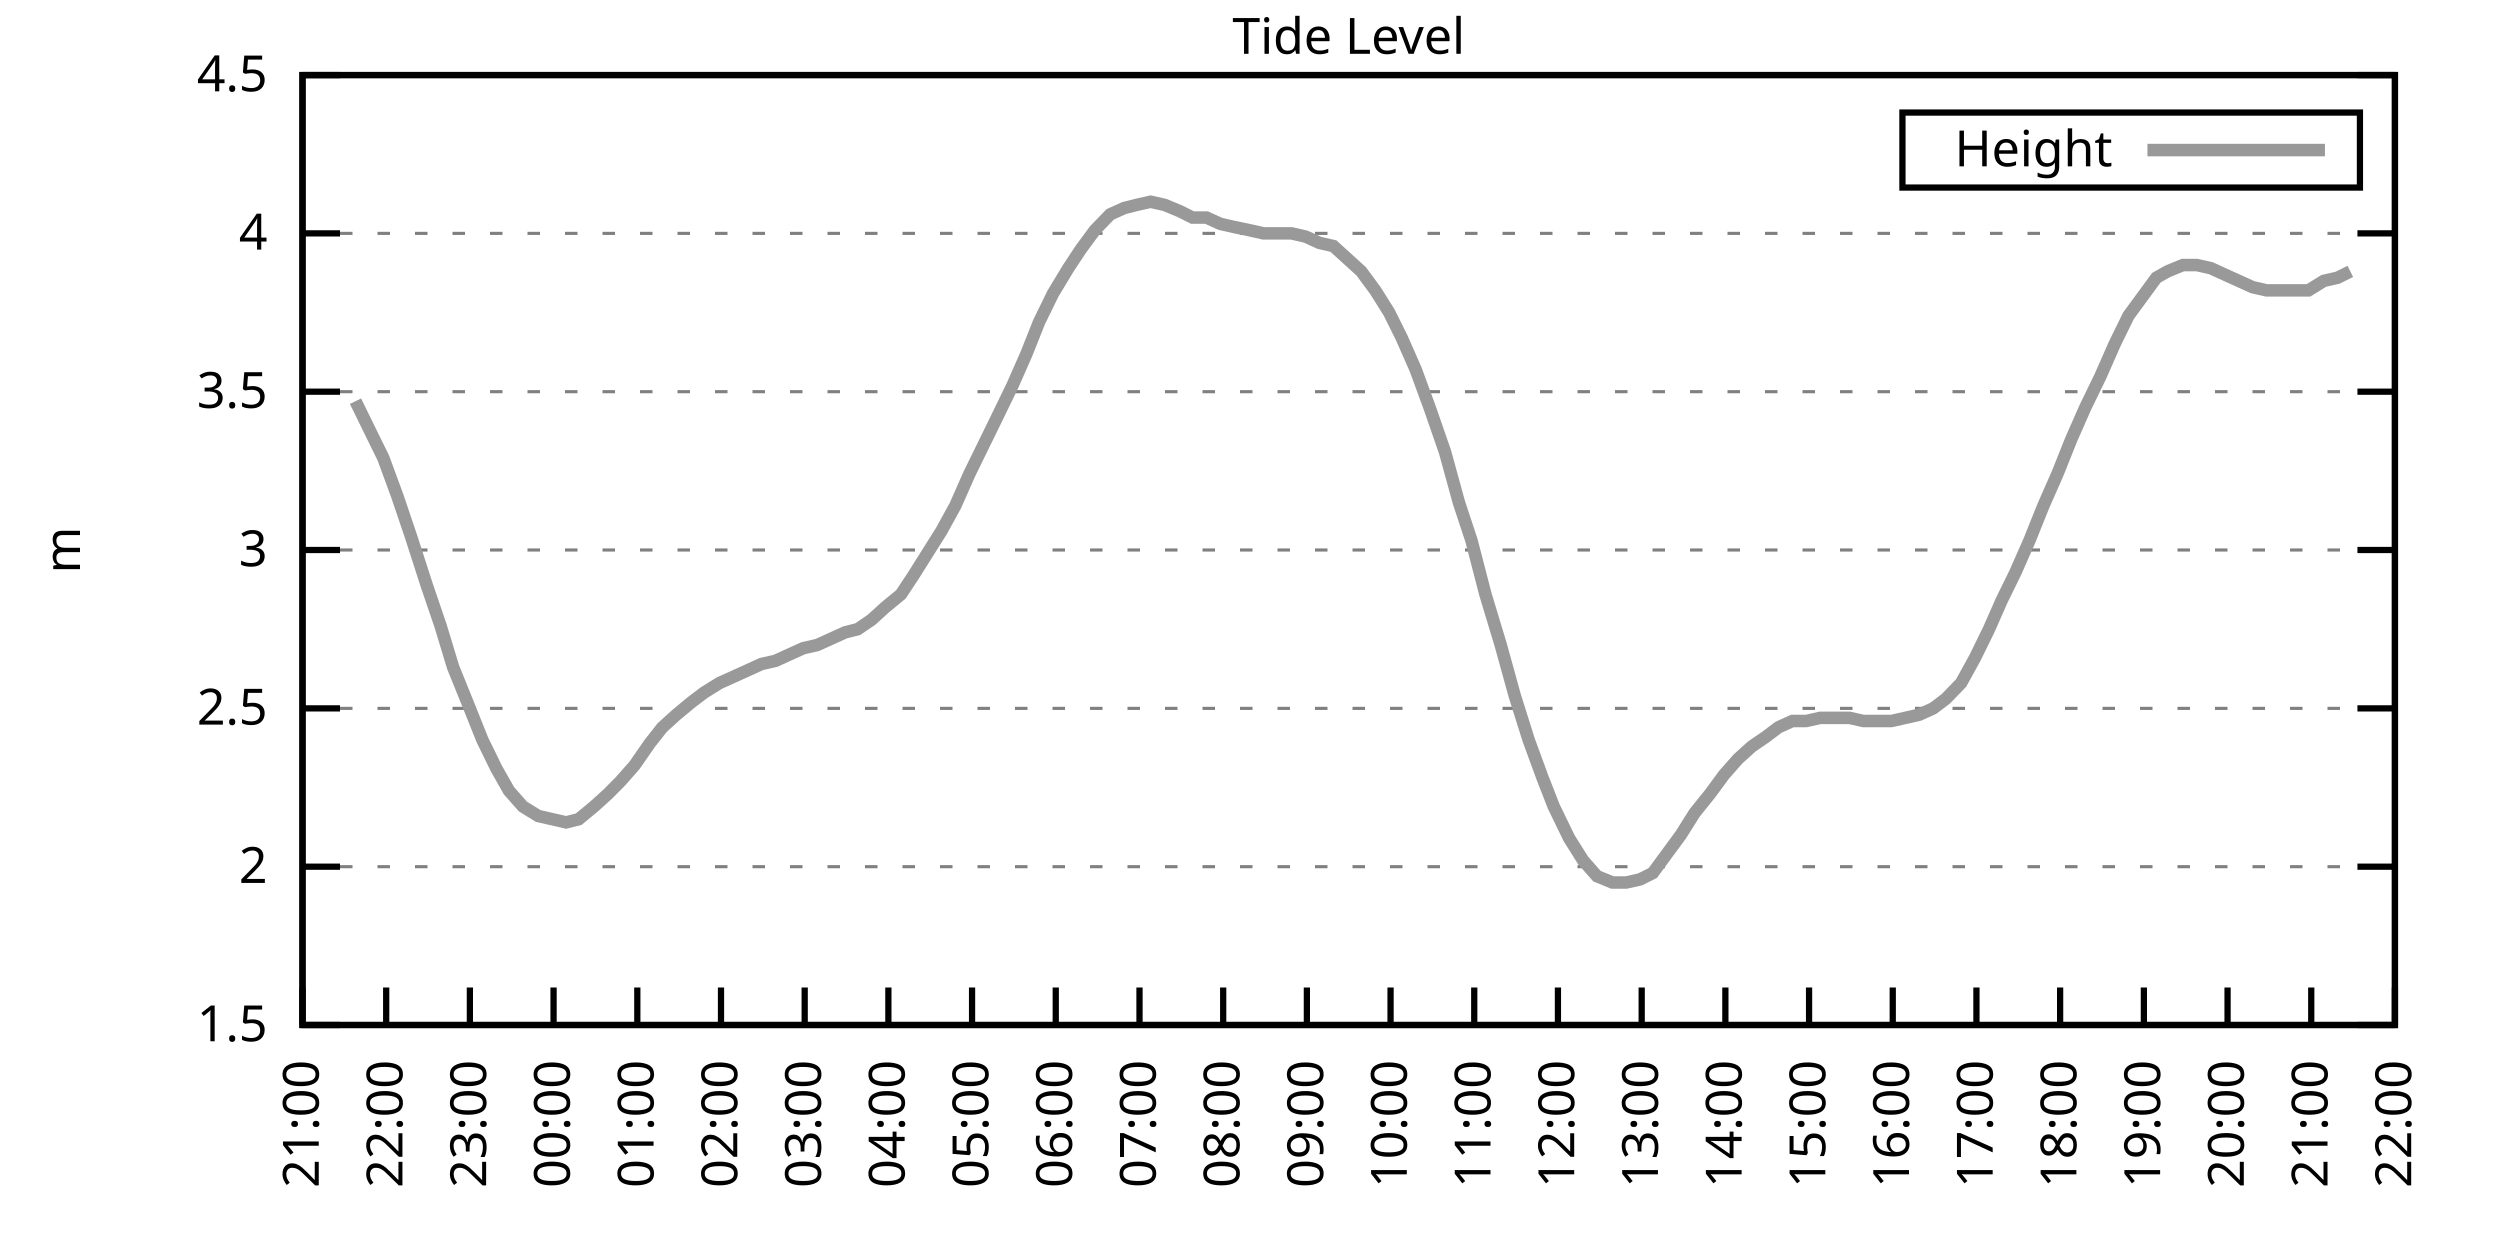
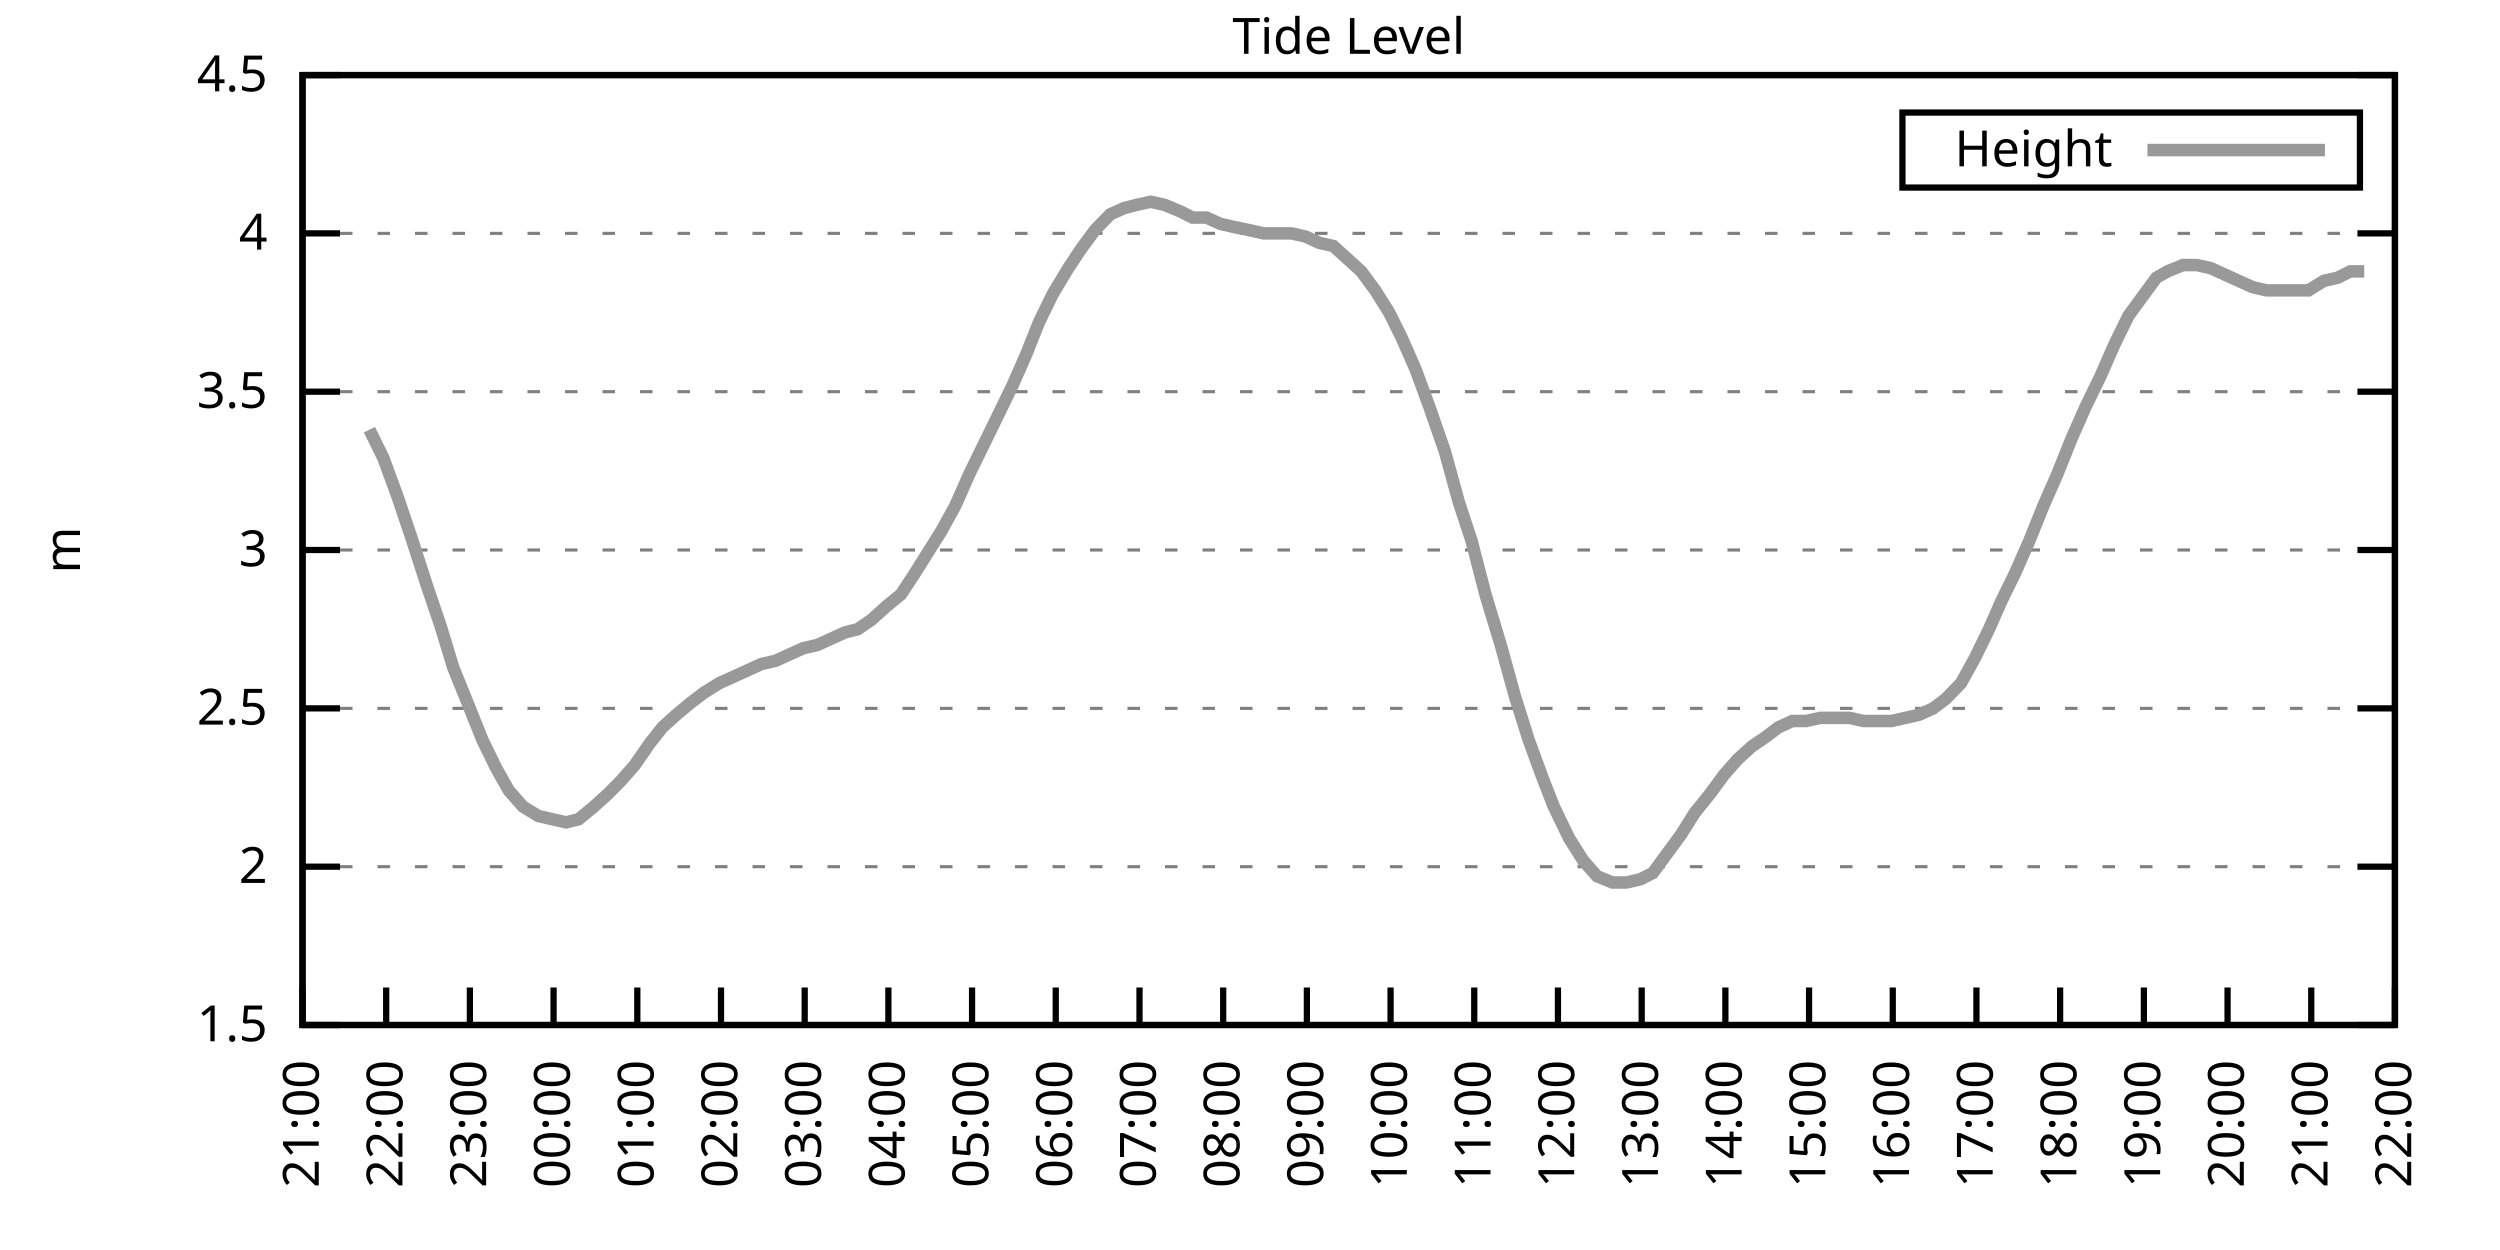
<svg xmlns="http://www.w3.org/2000/svg" xmlns:xlink="http://www.w3.org/1999/xlink" width="400" height="200" viewBox="0 0 400 200">
  <g id="gnuplot_canvas">
    <rect x="0" y="0" width="400" height="200" fill="none" />
    <defs>
      <circle id="gpDot" r="0.5" stroke-width="0.5" stroke="currentColor" />
      <path id="gpPt0" stroke-width="0.333" stroke="currentColor" d="M-1,0 h2 M0,-1 v2" />
      <path id="gpPt1" stroke-width="0.333" stroke="currentColor" d="M-1,-1 L1,1 M1,-1 L-1,1" />
      <path id="gpPt2" stroke-width="0.333" stroke="currentColor" d="M-1,0 L1,0 M0,-1 L0,1 M-1,-1 L1,1 M-1,1 L1,-1" />
      <rect id="gpPt3" stroke-width="0.333" stroke="currentColor" x="-1" y="-1" width="2" height="2" />
      <rect id="gpPt4" stroke-width="0.333" stroke="currentColor" fill="currentColor" x="-1" y="-1" width="2" height="2" />
      <circle id="gpPt5" stroke-width="0.333" stroke="currentColor" cx="0" cy="0" r="1" />
      <use xlink:href="#gpPt5" id="gpPt6" fill="currentColor" stroke="none" />
      <path id="gpPt7" stroke-width="0.333" stroke="currentColor" d="M0,-1.33 L-1.33,0.67 L1.33,0.67 z" />
      <use xlink:href="#gpPt7" id="gpPt8" fill="currentColor" stroke="none" />
      <use xlink:href="#gpPt7" id="gpPt9" stroke="currentColor" transform="rotate(180)" />
      <use xlink:href="#gpPt9" id="gpPt10" fill="currentColor" stroke="none" />
      <use xlink:href="#gpPt3" id="gpPt11" stroke="currentColor" transform="rotate(45)" />
      <use xlink:href="#gpPt11" id="gpPt12" fill="currentColor" stroke="none" />
      <path id="gpPt13" stroke-width="0.333" stroke="currentColor" d="M0,1.330 L1.265,0.411 L0.782,-1.067 L-0.782,-1.076 L-1.265,0.411 z" />
      <use xlink:href="#gpPt13" id="gpPt14" fill="currentColor" stroke="none" />
      <filter id="textbox" filterUnits="objectBoundingBox" x="0" y="0" height="1" width="1">
        <feFlood flood-color="white" flood-opacity="1" result="bgnd" />
        <feComposite in="SourceGraphic" in2="bgnd" operator="atop" />
      </filter>
      <filter id="greybox" filterUnits="objectBoundingBox" x="0" y="0" height="1" width="1">
        <feFlood flood-color="lightgrey" flood-opacity="1" result="grey" />
        <feComposite in="SourceGraphic" in2="grey" operator="atop" />
      </filter>
    </defs>
    <g fill="none" color="white" stroke="currentColor" stroke-width="1.00" stroke-linecap="butt" stroke-linejoin="miter">
</g>
    <g fill="none" color="black" stroke="currentColor" stroke-width="1.00" stroke-linecap="butt" stroke-linejoin="miter">
      <g stroke="none" shape-rendering="crispEdges">
        <polygon fill="rgb(255, 255, 255)" points="48.40,164.00 383.18,164.00 383.18,12.02 48.40,12.02 " />
      </g>
    </g>
    <g fill="none" color="black" stroke="currentColor" stroke-width="1.00" stroke-linecap="butt" stroke-linejoin="miter">
</g>
    <g fill="none" color="black" stroke="black" stroke-width="0.50" stroke-linecap="butt" stroke-linejoin="miter">
</g>
    <g fill="none" color="gray" stroke="currentColor" stroke-width="0.50" stroke-linecap="butt" stroke-linejoin="miter">
      <path stroke="gray" stroke-dasharray="2,4" class="gridline" d="M48.40,164.00 L383.19,164.00  " />
    </g>
    <g fill="none" color="gray" stroke="gray" stroke-width="1.00" stroke-linecap="butt" stroke-linejoin="miter">
</g>
    <g fill="none" color="black" stroke="currentColor" stroke-width="1.00" stroke-linecap="butt" stroke-linejoin="miter">
      <path stroke="black" d="M48.40,164.00 L54.40,164.00 M383.19,164.00 L377.19,164.00  " />
      <g transform="translate(42.80,166.60)" stroke="none" fill="black" font-family="Sans" font-size="8.00" text-anchor="end">
        <text>
          <tspan font-family="Sans"> 1.5</tspan>
        </text>
      </g>
    </g>
    <g fill="none" color="black" stroke="currentColor" stroke-width="1.00" stroke-linecap="butt" stroke-linejoin="miter">
</g>
    <g fill="none" color="black" stroke="black" stroke-width="0.50" stroke-linecap="butt" stroke-linejoin="miter">
</g>
    <g fill="none" color="gray" stroke="currentColor" stroke-width="0.50" stroke-linecap="butt" stroke-linejoin="miter">
      <path stroke="gray" stroke-dasharray="2,4" class="gridline" d="M48.40,138.67 L383.19,138.67  " />
    </g>
    <g fill="none" color="gray" stroke="gray" stroke-width="1.00" stroke-linecap="butt" stroke-linejoin="miter">
</g>
    <g fill="none" color="black" stroke="currentColor" stroke-width="1.00" stroke-linecap="butt" stroke-linejoin="miter">
      <path stroke="black" d="M48.40,138.67 L54.40,138.67 M383.19,138.67 L377.19,138.67  " />
      <g transform="translate(42.80,141.27)" stroke="none" fill="black" font-family="Sans" font-size="8.00" text-anchor="end">
        <text>
          <tspan font-family="Sans"> 2</tspan>
        </text>
      </g>
    </g>
    <g fill="none" color="black" stroke="currentColor" stroke-width="1.00" stroke-linecap="butt" stroke-linejoin="miter">
</g>
    <g fill="none" color="black" stroke="black" stroke-width="0.50" stroke-linecap="butt" stroke-linejoin="miter">
</g>
    <g fill="none" color="gray" stroke="currentColor" stroke-width="0.50" stroke-linecap="butt" stroke-linejoin="miter">
      <path stroke="gray" stroke-dasharray="2,4" class="gridline" d="M48.40,113.34 L383.19,113.34  " />
    </g>
    <g fill="none" color="gray" stroke="gray" stroke-width="1.00" stroke-linecap="butt" stroke-linejoin="miter">
</g>
    <g fill="none" color="black" stroke="currentColor" stroke-width="1.00" stroke-linecap="butt" stroke-linejoin="miter">
      <path stroke="black" d="M48.40,113.34 L54.40,113.34 M383.19,113.34 L377.19,113.34  " />
      <g transform="translate(42.80,115.94)" stroke="none" fill="black" font-family="Sans" font-size="8.00" text-anchor="end">
        <text>
          <tspan font-family="Sans"> 2.5</tspan>
        </text>
      </g>
    </g>
    <g fill="none" color="black" stroke="currentColor" stroke-width="1.00" stroke-linecap="butt" stroke-linejoin="miter">
</g>
    <g fill="none" color="black" stroke="black" stroke-width="0.50" stroke-linecap="butt" stroke-linejoin="miter">
</g>
    <g fill="none" color="gray" stroke="currentColor" stroke-width="0.50" stroke-linecap="butt" stroke-linejoin="miter">
      <path stroke="gray" stroke-dasharray="2,4" class="gridline" d="M48.40,88.00 L383.19,88.00  " />
    </g>
    <g fill="none" color="gray" stroke="gray" stroke-width="1.00" stroke-linecap="butt" stroke-linejoin="miter">
</g>
    <g fill="none" color="black" stroke="currentColor" stroke-width="1.00" stroke-linecap="butt" stroke-linejoin="miter">
      <path stroke="black" d="M48.40,88.00 L54.40,88.00 M383.19,88.00 L377.19,88.00  " />
      <g transform="translate(42.80,90.60)" stroke="none" fill="black" font-family="Sans" font-size="8.00" text-anchor="end">
        <text>
          <tspan font-family="Sans"> 3</tspan>
        </text>
      </g>
    </g>
    <g fill="none" color="black" stroke="currentColor" stroke-width="1.00" stroke-linecap="butt" stroke-linejoin="miter">
</g>
    <g fill="none" color="black" stroke="black" stroke-width="0.50" stroke-linecap="butt" stroke-linejoin="miter">
</g>
    <g fill="none" color="gray" stroke="currentColor" stroke-width="0.50" stroke-linecap="butt" stroke-linejoin="miter">
      <path stroke="gray" stroke-dasharray="2,4" class="gridline" d="M48.40,62.67 L383.19,62.67  " />
    </g>
    <g fill="none" color="gray" stroke="gray" stroke-width="1.00" stroke-linecap="butt" stroke-linejoin="miter">
</g>
    <g fill="none" color="black" stroke="currentColor" stroke-width="1.00" stroke-linecap="butt" stroke-linejoin="miter">
      <path stroke="black" d="M48.40,62.67 L54.40,62.67 M383.19,62.67 L377.19,62.67  " />
      <g transform="translate(42.80,65.27)" stroke="none" fill="black" font-family="Sans" font-size="8.00" text-anchor="end">
        <text>
          <tspan font-family="Sans"> 3.5</tspan>
        </text>
      </g>
    </g>
    <g fill="none" color="black" stroke="currentColor" stroke-width="1.00" stroke-linecap="butt" stroke-linejoin="miter">
</g>
    <g fill="none" color="black" stroke="black" stroke-width="0.50" stroke-linecap="butt" stroke-linejoin="miter">
</g>
    <g fill="none" color="gray" stroke="currentColor" stroke-width="0.50" stroke-linecap="butt" stroke-linejoin="miter">
      <path stroke="gray" stroke-dasharray="2,4" class="gridline" d="M48.40,37.34 L383.19,37.34  " />
    </g>
    <g fill="none" color="gray" stroke="gray" stroke-width="1.00" stroke-linecap="butt" stroke-linejoin="miter">
</g>
    <g fill="none" color="black" stroke="currentColor" stroke-width="1.00" stroke-linecap="butt" stroke-linejoin="miter">
      <path stroke="black" d="M48.40,37.34 L54.40,37.34 M383.19,37.34 L377.19,37.34  " />
      <g transform="translate(42.80,39.94)" stroke="none" fill="black" font-family="Sans" font-size="8.00" text-anchor="end">
        <text>
          <tspan font-family="Sans"> 4</tspan>
        </text>
      </g>
    </g>
    <g fill="none" color="black" stroke="currentColor" stroke-width="1.00" stroke-linecap="butt" stroke-linejoin="miter">
</g>
    <g fill="none" color="black" stroke="black" stroke-width="0.50" stroke-linecap="butt" stroke-linejoin="miter">
</g>
    <g fill="none" color="gray" stroke="currentColor" stroke-width="0.50" stroke-linecap="butt" stroke-linejoin="miter">
      <path stroke="gray" stroke-dasharray="2,4" class="gridline" d="M48.40,12.01 L383.19,12.01  " />
    </g>
    <g fill="none" color="gray" stroke="gray" stroke-width="1.00" stroke-linecap="butt" stroke-linejoin="miter">
</g>
    <g fill="none" color="black" stroke="currentColor" stroke-width="1.00" stroke-linecap="butt" stroke-linejoin="miter">
      <path stroke="black" d="M48.40,12.01 L54.40,12.01 M383.19,12.01 L377.19,12.01  " />
      <g transform="translate(42.80,14.61)" stroke="none" fill="black" font-family="Sans" font-size="8.00" text-anchor="end">
        <text>
          <tspan font-family="Sans"> 4.5</tspan>
        </text>
      </g>
    </g>
    <g fill="none" color="black" stroke="currentColor" stroke-width="1.00" stroke-linecap="butt" stroke-linejoin="miter">
      <path stroke="black" d="M48.40,164.00 L48.40,158.00  " />
      <g transform="translate(51.00,169.60) rotate(270.00)" stroke="none" fill="black" font-family="Sans" font-size="8.00" text-anchor="end">
        <text>
          <tspan font-family="Sans">21:00</tspan>
        </text>
      </g>
    </g>
    <g fill="none" color="black" stroke="currentColor" stroke-width="1.00" stroke-linecap="butt" stroke-linejoin="miter">
      <path stroke="black" d="M61.79,164.00 L61.79,158.00  " />
      <g transform="translate(64.39,169.60) rotate(270.00)" stroke="none" fill="black" font-family="Sans" font-size="8.00" text-anchor="end">
        <text>
          <tspan font-family="Sans">22:00</tspan>
        </text>
      </g>
    </g>
    <g fill="none" color="black" stroke="currentColor" stroke-width="1.00" stroke-linecap="butt" stroke-linejoin="miter">
      <path stroke="black" d="M75.18,164.00 L75.18,158.00  " />
      <g transform="translate(77.78,169.60) rotate(270.00)" stroke="none" fill="black" font-family="Sans" font-size="8.00" text-anchor="end">
        <text>
          <tspan font-family="Sans">23:00</tspan>
        </text>
      </g>
    </g>
    <g fill="none" color="black" stroke="currentColor" stroke-width="1.00" stroke-linecap="butt" stroke-linejoin="miter">
      <path stroke="black" d="M88.57,164.00 L88.57,158.00  " />
      <g transform="translate(91.17,169.60) rotate(270.00)" stroke="none" fill="black" font-family="Sans" font-size="8.00" text-anchor="end">
        <text>
          <tspan font-family="Sans">00:00</tspan>
        </text>
      </g>
    </g>
    <g fill="none" color="black" stroke="currentColor" stroke-width="1.00" stroke-linecap="butt" stroke-linejoin="miter">
      <path stroke="black" d="M101.97,164.00 L101.97,158.00  " />
      <g transform="translate(104.57,169.60) rotate(270.00)" stroke="none" fill="black" font-family="Sans" font-size="8.00" text-anchor="end">
        <text>
          <tspan font-family="Sans">01:00</tspan>
        </text>
      </g>
    </g>
    <g fill="none" color="black" stroke="currentColor" stroke-width="1.00" stroke-linecap="butt" stroke-linejoin="miter">
      <path stroke="black" d="M115.36,164.00 L115.36,158.00  " />
      <g transform="translate(117.96,169.60) rotate(270.00)" stroke="none" fill="black" font-family="Sans" font-size="8.00" text-anchor="end">
        <text>
          <tspan font-family="Sans">02:00</tspan>
        </text>
      </g>
    </g>
    <g fill="none" color="black" stroke="currentColor" stroke-width="1.00" stroke-linecap="butt" stroke-linejoin="miter">
      <path stroke="black" d="M128.75,164.00 L128.75,158.00  " />
      <g transform="translate(131.35,169.60) rotate(270.00)" stroke="none" fill="black" font-family="Sans" font-size="8.00" text-anchor="end">
        <text>
          <tspan font-family="Sans">03:00</tspan>
        </text>
      </g>
    </g>
    <g fill="none" color="black" stroke="currentColor" stroke-width="1.00" stroke-linecap="butt" stroke-linejoin="miter">
      <path stroke="black" d="M142.14,164.00 L142.14,158.00  " />
      <g transform="translate(144.74,169.60) rotate(270.00)" stroke="none" fill="black" font-family="Sans" font-size="8.00" text-anchor="end">
        <text>
          <tspan font-family="Sans">04:00</tspan>
        </text>
      </g>
    </g>
    <g fill="none" color="black" stroke="currentColor" stroke-width="1.00" stroke-linecap="butt" stroke-linejoin="miter">
      <path stroke="black" d="M155.53,164.00 L155.53,158.00  " />
      <g transform="translate(158.13,169.60) rotate(270.00)" stroke="none" fill="black" font-family="Sans" font-size="8.00" text-anchor="end">
        <text>
          <tspan font-family="Sans">05:00</tspan>
        </text>
      </g>
    </g>
    <g fill="none" color="black" stroke="currentColor" stroke-width="1.00" stroke-linecap="butt" stroke-linejoin="miter">
      <path stroke="black" d="M168.92,164.00 L168.92,158.00  " />
      <g transform="translate(171.52,169.60) rotate(270.00)" stroke="none" fill="black" font-family="Sans" font-size="8.00" text-anchor="end">
        <text>
          <tspan font-family="Sans">06:00</tspan>
        </text>
      </g>
    </g>
    <g fill="none" color="black" stroke="currentColor" stroke-width="1.00" stroke-linecap="butt" stroke-linejoin="miter">
      <path stroke="black" d="M182.32,164.00 L182.32,158.00  " />
      <g transform="translate(184.92,169.60) rotate(270.00)" stroke="none" fill="black" font-family="Sans" font-size="8.00" text-anchor="end">
        <text>
          <tspan font-family="Sans">07:00</tspan>
        </text>
      </g>
    </g>
    <g fill="none" color="black" stroke="currentColor" stroke-width="1.00" stroke-linecap="butt" stroke-linejoin="miter">
      <path stroke="black" d="M195.71,164.00 L195.71,158.00  " />
      <g transform="translate(198.31,169.60) rotate(270.00)" stroke="none" fill="black" font-family="Sans" font-size="8.00" text-anchor="end">
        <text>
          <tspan font-family="Sans">08:00</tspan>
        </text>
      </g>
    </g>
    <g fill="none" color="black" stroke="currentColor" stroke-width="1.00" stroke-linecap="butt" stroke-linejoin="miter">
      <path stroke="black" d="M209.10,164.00 L209.10,158.00  " />
      <g transform="translate(211.70,169.60) rotate(270.00)" stroke="none" fill="black" font-family="Sans" font-size="8.00" text-anchor="end">
        <text>
          <tspan font-family="Sans">09:00</tspan>
        </text>
      </g>
    </g>
    <g fill="none" color="black" stroke="currentColor" stroke-width="1.00" stroke-linecap="butt" stroke-linejoin="miter">
      <path stroke="black" d="M222.49,164.00 L222.49,158.00  " />
      <g transform="translate(225.09,169.60) rotate(270.00)" stroke="none" fill="black" font-family="Sans" font-size="8.00" text-anchor="end">
        <text>
          <tspan font-family="Sans">10:00</tspan>
        </text>
      </g>
    </g>
    <g fill="none" color="black" stroke="currentColor" stroke-width="1.00" stroke-linecap="butt" stroke-linejoin="miter">
      <path stroke="black" d="M235.88,164.00 L235.88,158.00  " />
      <g transform="translate(238.48,169.60) rotate(270.00)" stroke="none" fill="black" font-family="Sans" font-size="8.00" text-anchor="end">
        <text>
          <tspan font-family="Sans">11:00</tspan>
        </text>
      </g>
    </g>
    <g fill="none" color="black" stroke="currentColor" stroke-width="1.00" stroke-linecap="butt" stroke-linejoin="miter">
      <path stroke="black" d="M249.27,164.00 L249.27,158.00  " />
      <g transform="translate(251.87,169.60) rotate(270.00)" stroke="none" fill="black" font-family="Sans" font-size="8.00" text-anchor="end">
        <text>
          <tspan font-family="Sans">12:00</tspan>
        </text>
      </g>
    </g>
    <g fill="none" color="black" stroke="currentColor" stroke-width="1.00" stroke-linecap="butt" stroke-linejoin="miter">
      <path stroke="black" d="M262.67,164.00 L262.67,158.00  " />
      <g transform="translate(265.27,169.60) rotate(270.00)" stroke="none" fill="black" font-family="Sans" font-size="8.00" text-anchor="end">
        <text>
          <tspan font-family="Sans">13:00</tspan>
        </text>
      </g>
    </g>
    <g fill="none" color="black" stroke="currentColor" stroke-width="1.00" stroke-linecap="butt" stroke-linejoin="miter">
      <path stroke="black" d="M276.06,164.00 L276.06,158.00  " />
      <g transform="translate(278.66,169.60) rotate(270.00)" stroke="none" fill="black" font-family="Sans" font-size="8.00" text-anchor="end">
        <text>
          <tspan font-family="Sans">14:00</tspan>
        </text>
      </g>
    </g>
    <g fill="none" color="black" stroke="currentColor" stroke-width="1.00" stroke-linecap="butt" stroke-linejoin="miter">
      <path stroke="black" d="M289.45,164.00 L289.45,158.00  " />
      <g transform="translate(292.05,169.60) rotate(270.00)" stroke="none" fill="black" font-family="Sans" font-size="8.00" text-anchor="end">
        <text>
          <tspan font-family="Sans">15:00</tspan>
        </text>
      </g>
    </g>
    <g fill="none" color="black" stroke="currentColor" stroke-width="1.00" stroke-linecap="butt" stroke-linejoin="miter">
      <path stroke="black" d="M302.84,164.00 L302.84,158.00  " />
      <g transform="translate(305.44,169.60) rotate(270.00)" stroke="none" fill="black" font-family="Sans" font-size="8.00" text-anchor="end">
        <text>
          <tspan font-family="Sans">16:00</tspan>
        </text>
      </g>
    </g>
    <g fill="none" color="black" stroke="currentColor" stroke-width="1.00" stroke-linecap="butt" stroke-linejoin="miter">
      <path stroke="black" d="M316.23,164.00 L316.23,158.00  " />
      <g transform="translate(318.83,169.60) rotate(270.00)" stroke="none" fill="black" font-family="Sans" font-size="8.00" text-anchor="end">
        <text>
          <tspan font-family="Sans">17:00</tspan>
        </text>
      </g>
    </g>
    <g fill="none" color="black" stroke="currentColor" stroke-width="1.00" stroke-linecap="butt" stroke-linejoin="miter">
      <path stroke="black" d="M329.62,164.00 L329.62,158.00  " />
      <g transform="translate(332.22,169.60) rotate(270.00)" stroke="none" fill="black" font-family="Sans" font-size="8.00" text-anchor="end">
        <text>
          <tspan font-family="Sans">18:00</tspan>
        </text>
      </g>
    </g>
    <g fill="none" color="black" stroke="currentColor" stroke-width="1.00" stroke-linecap="butt" stroke-linejoin="miter">
      <path stroke="black" d="M343.02,164.00 L343.02,158.00  " />
      <g transform="translate(345.62,169.60) rotate(270.00)" stroke="none" fill="black" font-family="Sans" font-size="8.00" text-anchor="end">
        <text>
          <tspan font-family="Sans">19:00</tspan>
        </text>
      </g>
    </g>
    <g fill="none" color="black" stroke="currentColor" stroke-width="1.00" stroke-linecap="butt" stroke-linejoin="miter">
      <path stroke="black" d="M356.41,164.00 L356.41,158.00  " />
      <g transform="translate(359.01,169.60) rotate(270.00)" stroke="none" fill="black" font-family="Sans" font-size="8.00" text-anchor="end">
        <text>
          <tspan font-family="Sans">20:00</tspan>
        </text>
      </g>
    </g>
    <g fill="none" color="black" stroke="currentColor" stroke-width="1.00" stroke-linecap="butt" stroke-linejoin="miter">
      <path stroke="black" d="M369.80,164.00 L369.80,158.00  " />
      <g transform="translate(372.40,169.60) rotate(270.00)" stroke="none" fill="black" font-family="Sans" font-size="8.00" text-anchor="end">
        <text>
          <tspan font-family="Sans">21:00</tspan>
        </text>
      </g>
    </g>
    <g fill="none" color="black" stroke="currentColor" stroke-width="1.00" stroke-linecap="butt" stroke-linejoin="miter">
      <path stroke="black" d="M383.19,164.00 L383.19,158.00  " />
      <g transform="translate(385.79,169.60) rotate(270.00)" stroke="none" fill="black" font-family="Sans" font-size="8.00" text-anchor="end">
        <text>
          <tspan font-family="Sans">22:00</tspan>
        </text>
      </g>
    </g>
    <g fill="none" color="black" stroke="currentColor" stroke-width="1.00" stroke-linecap="butt" stroke-linejoin="miter">
</g>
    <g fill="none" color="black" stroke="currentColor" stroke-width="1.00" stroke-linecap="butt" stroke-linejoin="miter">
      <path stroke="black" d="M48.40,12.01 L48.40,164.00 L383.19,164.00 L383.19,12.01 L48.40,12.01 Z  " />
    </g>
    <g fill="none" color="black" stroke="currentColor" stroke-width="1.00" stroke-linecap="butt" stroke-linejoin="miter">
</g>
    <g fill="none" color="black" stroke="currentColor" stroke-width="1.00" stroke-linecap="butt" stroke-linejoin="miter">
      <path stroke="black" d="M304.39,30.01 L304.39,18.01 L377.59,18.01 L377.59,30.01 L304.39,30.01 Z  " />
    </g>
    <g id="Tide_level_plot_1">
      <g fill="none" color="white" stroke="black" stroke-width="2.00" stroke-linecap="butt" stroke-linejoin="miter">
</g>
      <g fill="none" color="black" stroke="currentColor" stroke-width="2.00" stroke-linecap="butt" stroke-linejoin="miter">
        <g transform="translate(337.99,26.61)" stroke="none" fill="black" font-family="Sans" font-size="8.00" text-anchor="end">
          <text>
            <tspan font-family="Sans">Height</tspan>
          </text>
        </g>
      </g>
      <g fill="none" color="black" stroke="currentColor" stroke-width="2.00" stroke-linecap="butt" stroke-linejoin="miter">
-         <path stroke="rgb(153, 153, 153)" d="M343.59,24.01 L371.99,24.01 M56.88,64.19 L59.11,68.75 L61.35,73.31 L63.58,79.39 L65.81,85.98 L68.26,93.58   L70.50,100.16 L72.50,106.75 L74.96,112.83 L77.19,118.40 L79.42,122.96 L81.43,126.51 L83.66,129.04 L86.12,130.56   L88.35,131.07 L90.58,131.58 L92.59,131.07 L95.05,129.04 L97.28,127.02 L99.29,124.99 L101.52,122.46 L103.98,118.91   L105.98,116.38 L108.22,114.35 L110.67,112.32 L112.68,110.80 L115.13,109.28 L117.37,108.27 L119.60,107.26 L121.83,106.24   L124.06,105.74 L126.29,104.72 L128.53,103.71 L130.76,103.20 L132.99,102.19 L135.22,101.18 L137.23,100.67 L139.46,99.15   L141.69,97.12 L144.15,95.10 L146.16,92.06 L148.39,88.51 L150.62,84.97 L152.85,80.91 L155.09,75.85 L157.32,71.29   L159.55,66.73 L162.01,61.66 L164.24,56.59 L166.25,51.53 L168.48,46.97 L170.93,42.91 L172.94,39.87 L175.17,36.84   L177.63,34.30 L179.86,33.29 L181.87,32.78 L184.10,32.28 L186.33,32.78 L188.79,33.80 L190.80,34.81 L193.03,34.81   L195.26,35.82 L197.49,36.33 L199.95,36.84 L202.18,37.34 L204.41,37.34 L206.64,37.34 L208.88,37.85 L211.11,38.86   L213.34,39.37 L215.57,41.39 L217.80,43.42 L220.04,46.46 L222.27,50.01 L224.28,54.06 L226.51,59.13 L228.74,65.21   L231.20,72.30 L233.43,80.41 L235.44,86.49 L237.67,95.10 L240.12,103.20 L242.36,111.31 L244.59,118.40 L246.82,124.48   L248.60,129.04 L251.06,134.11 L253.29,137.66 L255.52,140.19 L257.98,141.20 L260.21,141.20 L262.44,140.69 L264.45,139.68   L266.68,136.64 L268.92,133.60 L271.15,130.06 L273.60,127.02 L275.83,123.98 L278.07,121.44 L280.30,119.42 L282.53,117.90   L284.54,116.38 L286.77,115.36 L289.00,115.36 L291.23,114.86 L293.69,114.86 L295.92,114.86 L298.15,115.36 L300.39,115.36   L302.62,115.36 L304.85,114.86 L307.08,114.35 L309.31,113.34 L311.32,111.82 L313.78,109.28 L316.01,105.23 L318.24,100.67   L320.25,96.11 L322.48,91.55 L324.71,86.49 L326.95,80.91 L329.18,75.85 L331.41,70.27 L333.64,65.21 L336.10,60.14   L338.33,55.07 L340.56,50.51 L342.79,47.47 L345.02,44.43 L346.81,43.42 L349.26,42.41 L351.50,42.41 L353.73,42.91   L355.96,43.93 L358.19,44.94 L360.42,45.95 L362.66,46.46 L364.89,46.46 L367.12,46.46 L369.35,46.46 L371.81,44.94   L374.04,44.43 L376.05,43.42  " />
+         <path stroke="rgb(153, 153, 153)" d="M343.59,24.01 L371.99,24.01 M59.11,68.75 L61.35,73.31 L63.58,79.39 L65.81,85.98 L68.26,93.58 L70.50,100.16   L72.50,106.75 L74.96,112.83 L77.19,118.40 L79.42,122.96 L81.43,126.51 L83.66,129.04 L86.12,130.56 L88.35,131.07   L90.58,131.58 L92.59,131.07 L95.05,129.04 L97.28,127.02 L99.29,124.99 L101.52,122.46 L103.98,118.91 L105.98,116.38   L108.22,114.35 L110.67,112.32 L112.68,110.80 L115.13,109.28 L117.37,108.27 L119.60,107.26 L121.83,106.24 L124.06,105.74   L126.29,104.72 L128.53,103.71 L130.76,103.20 L132.99,102.19 L135.22,101.18 L137.23,100.67 L139.46,99.15 L141.69,97.12   L144.15,95.10 L146.16,92.06 L148.39,88.51 L150.62,84.97 L152.85,80.91 L155.09,75.85 L157.32,71.29 L159.55,66.73   L162.01,61.66 L164.24,56.59 L166.25,51.53 L168.48,46.97 L170.93,42.91 L172.94,39.87 L175.17,36.84 L177.63,34.30   L179.86,33.29 L181.87,32.78 L184.10,32.28 L186.33,32.78 L188.79,33.80 L190.80,34.81 L193.03,34.81 L195.26,35.82   L197.49,36.33 L199.95,36.84 L202.18,37.34 L204.41,37.34 L206.64,37.34 L208.88,37.85 L211.11,38.86 L213.34,39.37   L215.57,41.39 L217.80,43.42 L220.04,46.46 L222.27,50.01 L224.28,54.06 L226.51,59.13 L228.74,65.21 L231.20,72.30   L233.43,80.41 L235.44,86.49 L237.67,95.10 L240.12,103.20 L242.36,111.31 L244.59,118.40 L246.82,124.48 L248.60,129.04   L251.06,134.11 L253.29,137.66 L255.52,140.19 L257.98,141.20 L260.21,141.20 L262.44,140.69 L264.45,139.68 L266.68,136.64   L268.92,133.60 L271.15,130.06 L273.60,127.02 L275.83,123.98 L278.07,121.44 L280.30,119.42 L282.53,117.90 L284.54,116.38   L286.77,115.36 L289.00,115.36 L291.23,114.86 L293.69,114.86 L295.92,114.86 L298.15,115.36 L300.39,115.36 L302.62,115.36   L304.85,114.86 L307.08,114.35 L309.31,113.34 L311.32,111.82 L313.78,109.28 L316.01,105.23 L318.24,100.67 L320.25,96.11   L322.48,91.55 L324.71,86.49 L326.95,80.91 L329.18,75.85 L331.41,70.27 L333.64,65.21 L336.10,60.14 L338.33,55.07   L340.56,50.51 L342.79,47.47 L345.02,44.43 L346.81,43.42 L349.26,42.41 L351.50,42.41 L353.73,42.91 L355.96,43.93   L358.19,44.94 L360.42,45.95 L362.66,46.46 L364.89,46.46 L367.12,46.46 L369.35,46.46 L371.81,44.94 L374.04,44.43   L376.05,43.42 L378.28,43.42  " />
      </g>
    </g>
    <g fill="none" color="black" stroke="currentColor" stroke-width="2.00" stroke-linecap="butt" stroke-linejoin="miter">
</g>
    <g fill="none" color="black" stroke="black" stroke-width="1.00" stroke-linecap="butt" stroke-linejoin="miter">
</g>
    <g fill="none" color="black" stroke="currentColor" stroke-width="1.00" stroke-linecap="butt" stroke-linejoin="miter">
      <path stroke="black" d="M48.40,12.01 L48.40,164.00 L383.19,164.00 L383.19,12.01 L48.40,12.01 Z  " />
      <g transform="translate(12.80,88.01) rotate(270.00)" stroke="none" fill="black" font-family="Sans" font-size="8.00" text-anchor="middle">
        <text>
          <tspan font-family="Sans">m</tspan>
        </text>
      </g>
    </g>
    <g fill="none" color="black" stroke="currentColor" stroke-width="1.00" stroke-linecap="butt" stroke-linejoin="miter">
</g>
    <g fill="none" color="black" stroke="currentColor" stroke-width="1.00" stroke-linecap="butt" stroke-linejoin="miter">
      <g transform="translate(215.79,8.61)" stroke="none" fill="black" font-family="Sans" font-size="8.00" text-anchor="middle">
        <text>
          <tspan font-family="Sans">Tide Level</tspan>
        </text>
      </g>
    </g>
    <g fill="none" color="black" stroke="currentColor" stroke-width="1.00" stroke-linecap="butt" stroke-linejoin="miter">
</g>
  </g>
</svg>
